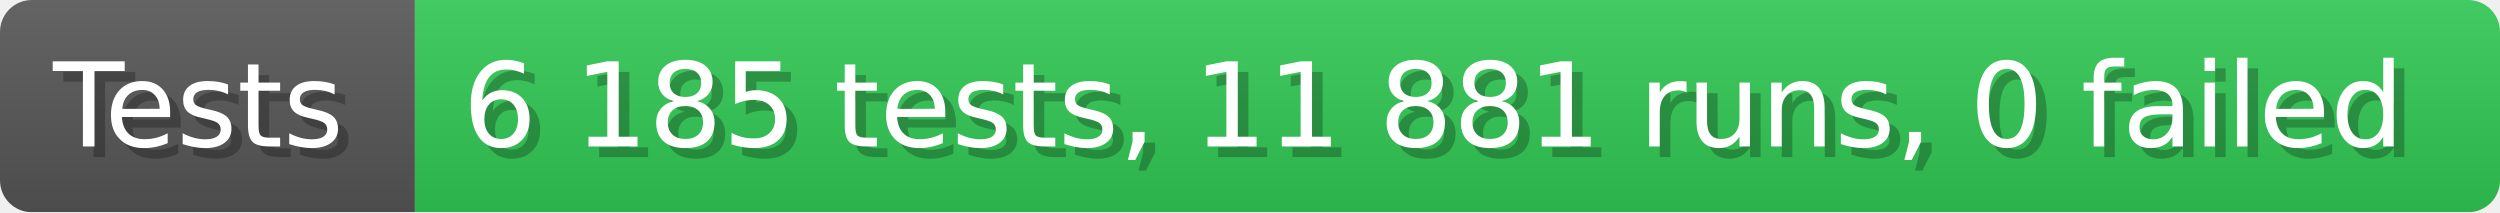
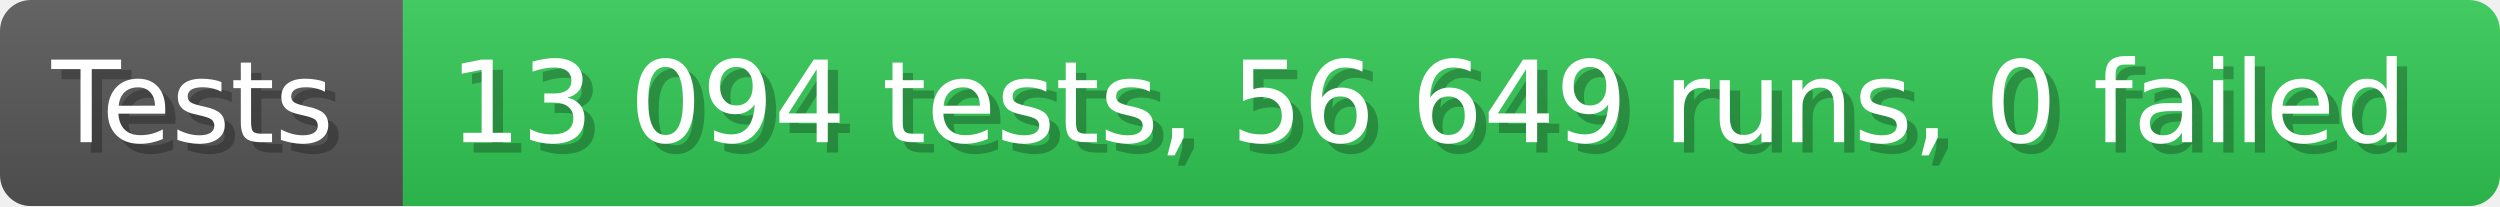
- <svg xmlns="http://www.w3.org/2000/svg" width="235.6" height="20" viewBox="0 0 2356 200" role="img" aria-label="Tests: 6 185 tests, 11 881 runs, 0 failed">
+ <svg xmlns="http://www.w3.org/2000/svg" width="242.6" height="20" viewBox="0 0 2426 200" role="img" aria-label="Tests: 13 094 tests, 56 649 runs, 0 failed">
  <linearGradient id="a" x2="0" y2="100%">
    <stop offset="0" stop-opacity=".1" stop-color="#EEE" />
    <stop offset="1" stop-opacity=".1" />
  </linearGradient>
  <mask id="m">
-     <rect width="2356" height="200" rx="30" fill="#FFF" />
+     <rect width="2426" height="200" rx="30" fill="#FFF" />
  </mask>
  <g mask="url(#m)">
    <rect width="391" height="200" fill="#555" />
-     <rect width="1965" height="200" fill="#31c653" x="391" />
-     <rect width="2356" height="200" fill="url(#a)" />
+     <rect width="2035" height="200" fill="#31c653" x="391" />
+     <rect width="2426" height="200" fill="url(#a)" />
  </g>
  <g aria-hidden="true" fill="#fff" text-anchor="start" font-family="Verdana,DejaVu Sans,sans-serif" font-size="110">
    <text x="60" y="148" textLength="291" fill="#000" opacity="0.25">Tests</text>
    <text x="50" y="138" textLength="291">Tests</text>
-     <text x="446" y="148" textLength="1865" fill="#000" opacity="0.25">6 185 tests, 11 881 runs, 0 failed</text>
-     <text x="436" y="138" textLength="1865">6 185 tests, 11 881 runs, 0 failed</text>
+     <text x="446" y="148" textLength="1935" fill="#000" opacity="0.25">13 094 tests, 56 649 runs, 0 failed</text>
+     <text x="436" y="138" textLength="1935">13 094 tests, 56 649 runs, 0 failed</text>
  </g>
</svg>
